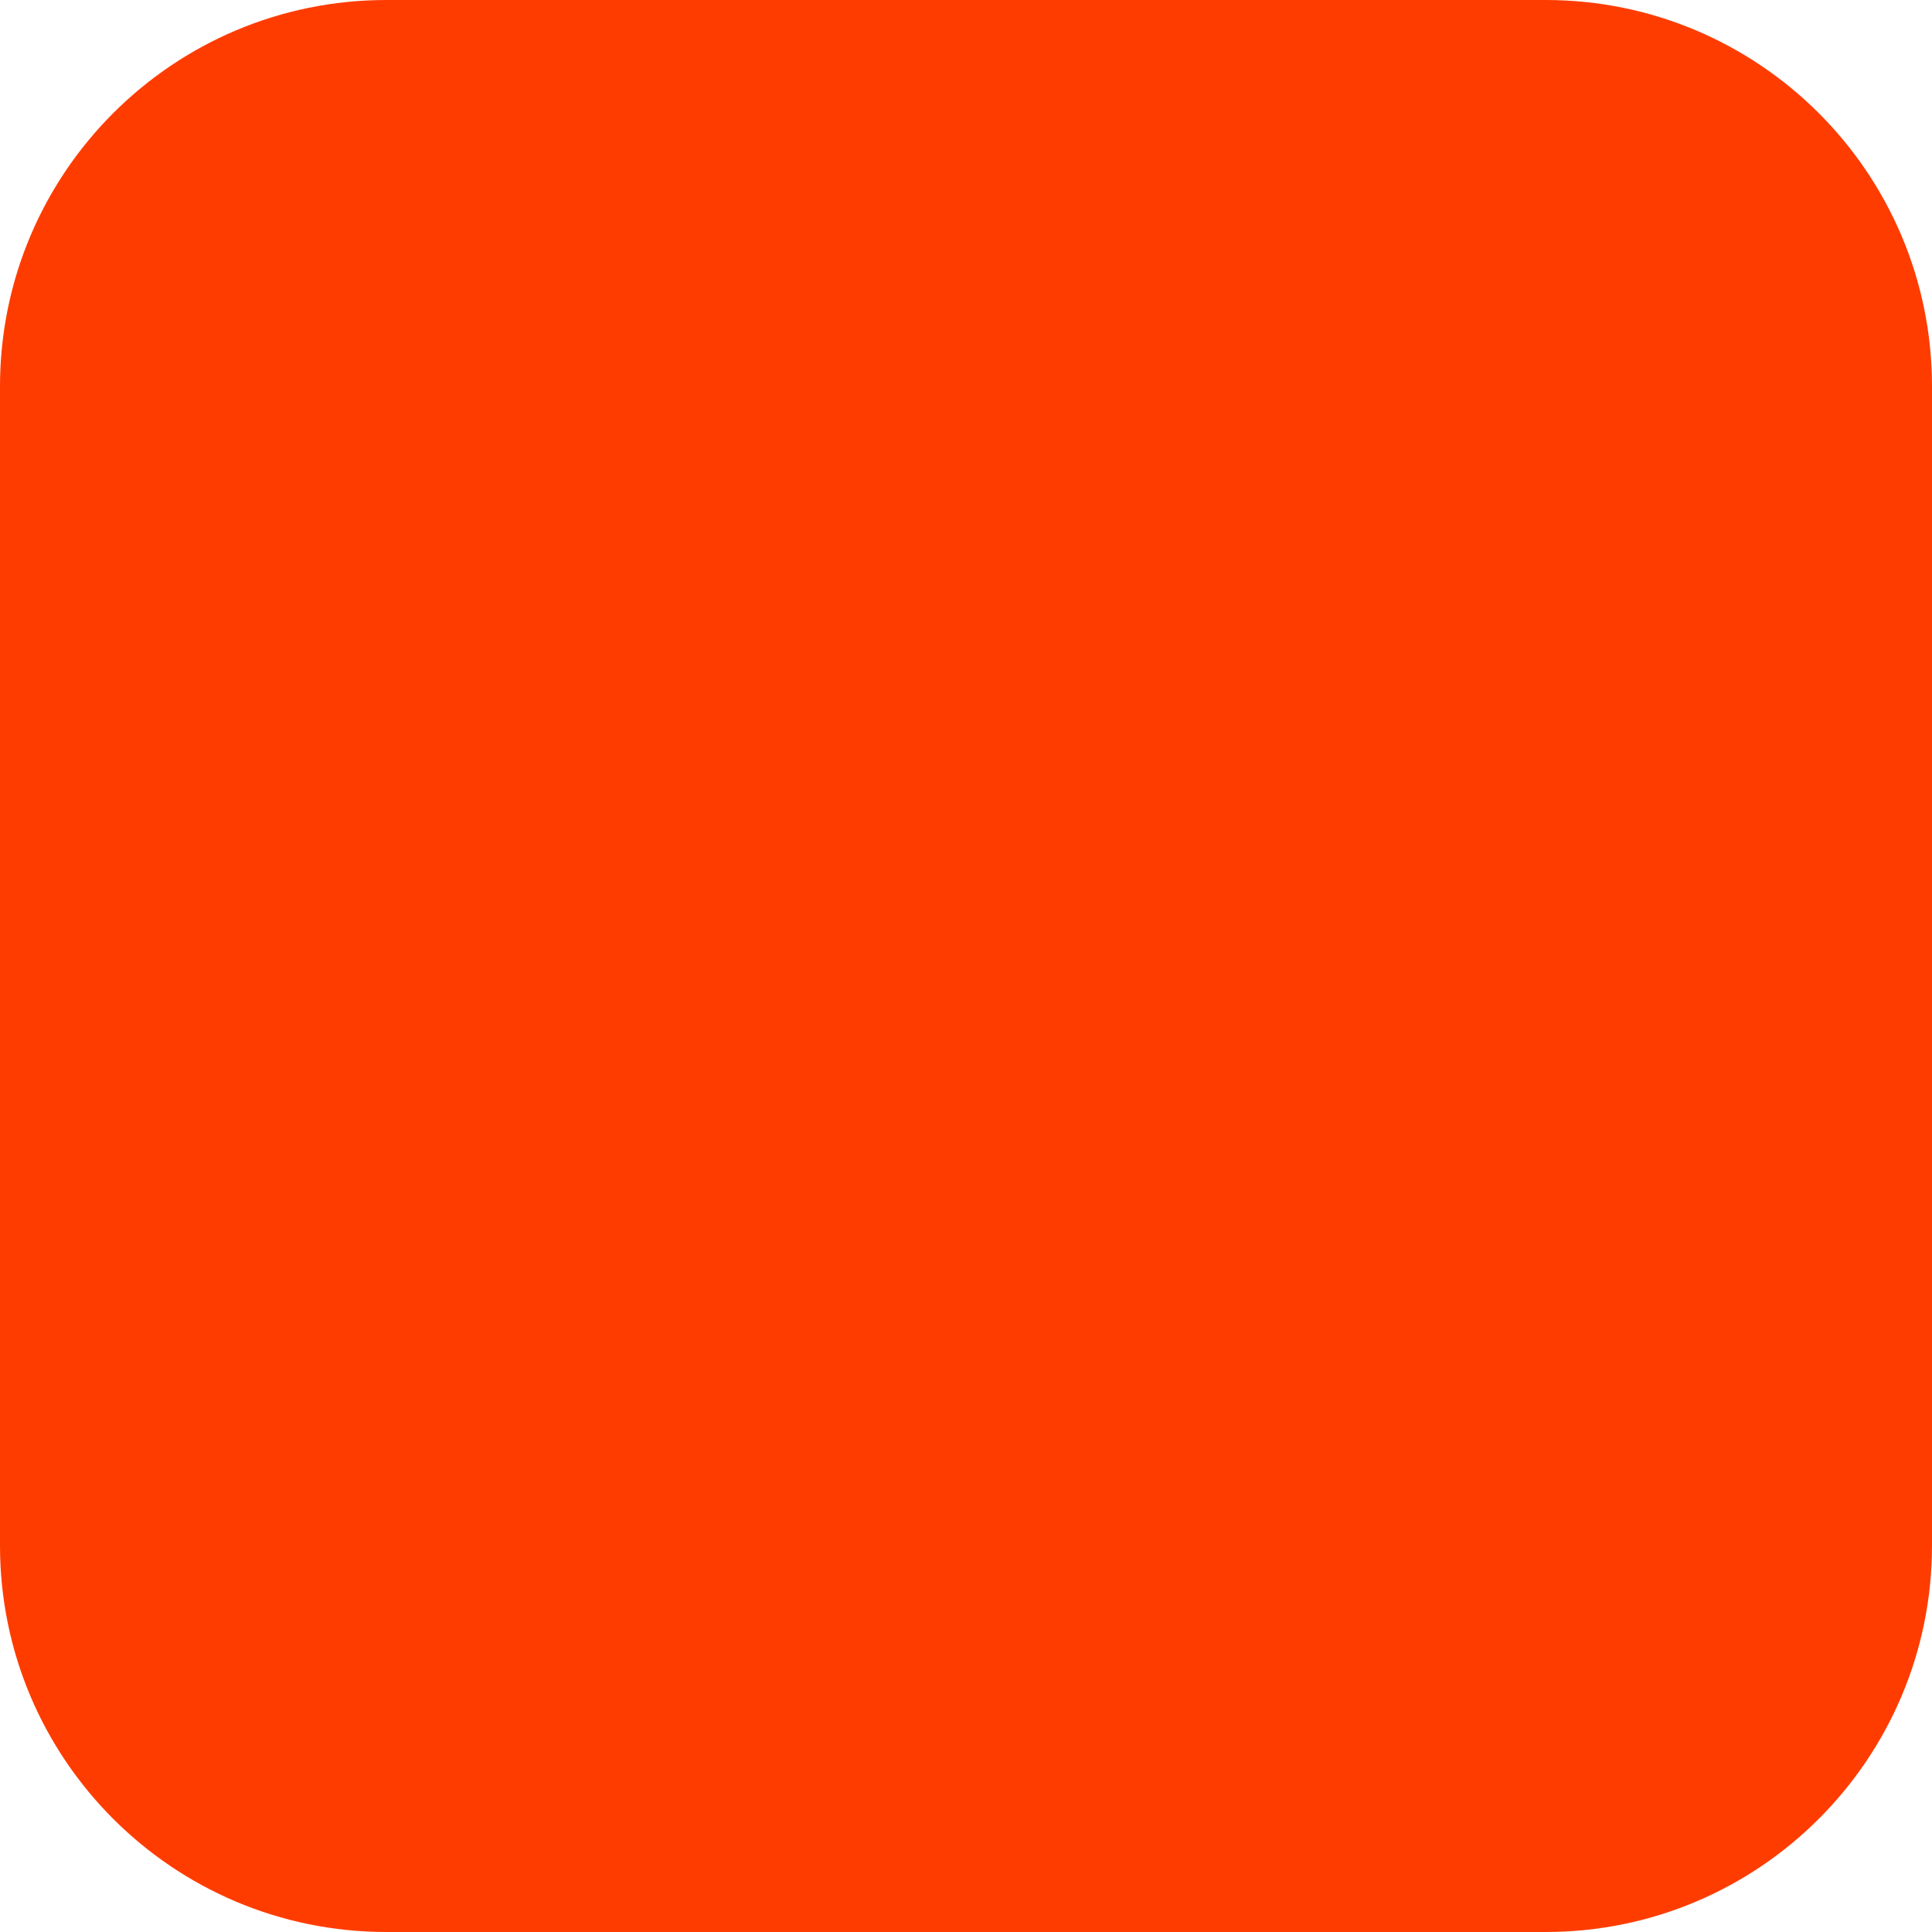
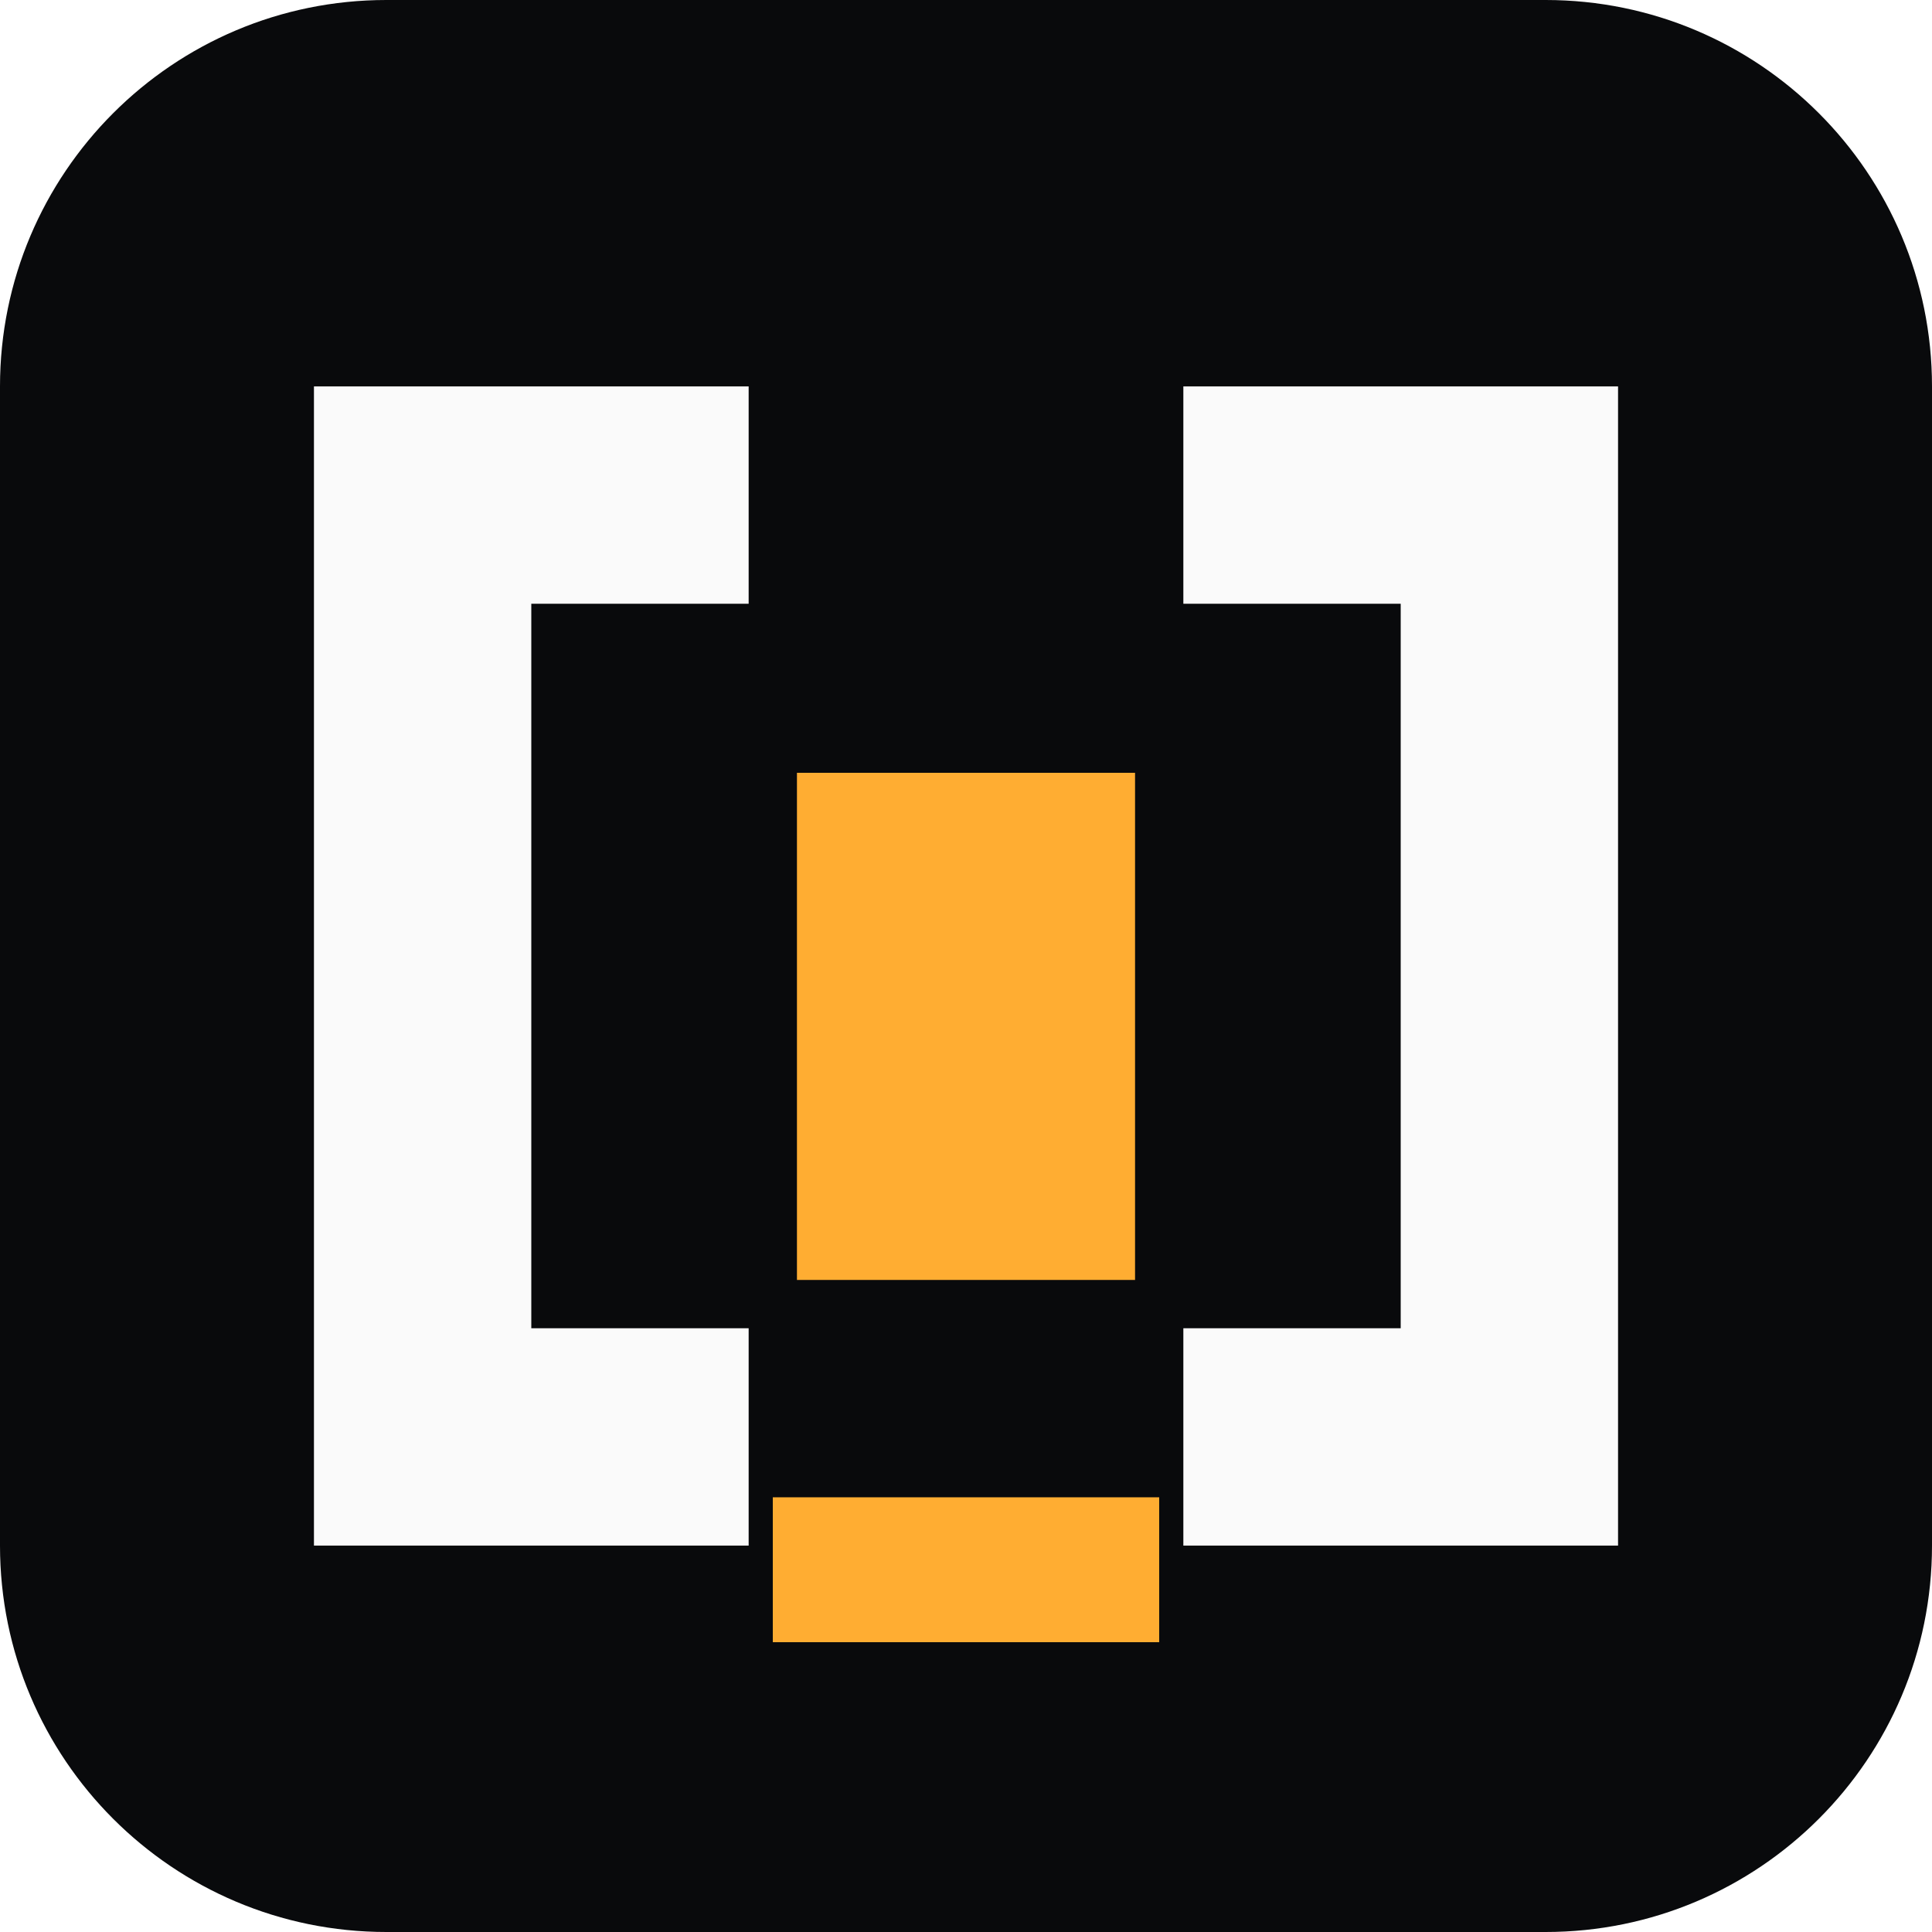
<svg xmlns="http://www.w3.org/2000/svg" width="180" height="180" viewBox="0 0 180 180" fill="none">
-   <rect width="180" height="180" rx="36" fill="#FF3C00" />
+   <rect width="180" height="180" rx="36" fill="#090A0C" />
+   <g transform="translate(18 18) scale(4.5)">
+     <path d="M2.5 4H11.5V8.5H7V23.5H11.5V28H2.5V4ZM29.5 4H20.5V8.5H25V23.5H20.5V28H29.5V4Z" fill="#FAFAFA" />
+     <path d="M12.5 12H19.5V22.5H12.5V12ZM12 27H20V30H12V27Z" fill="#FFAD32" />
+   </g>
</svg>
